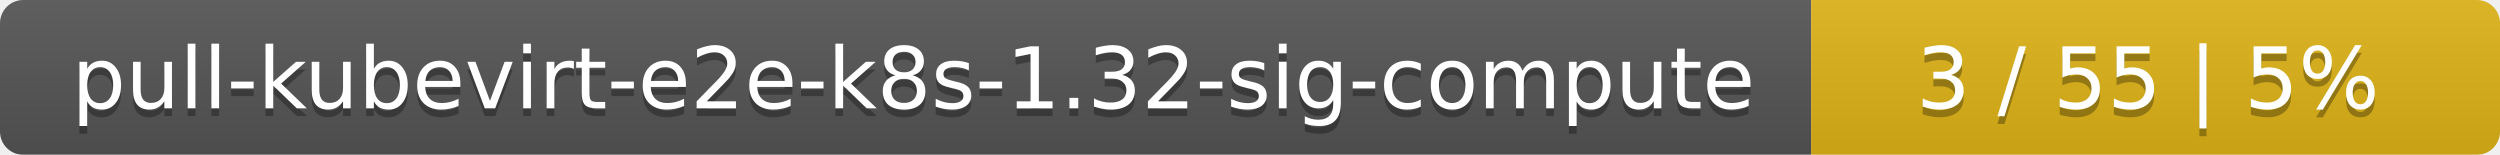
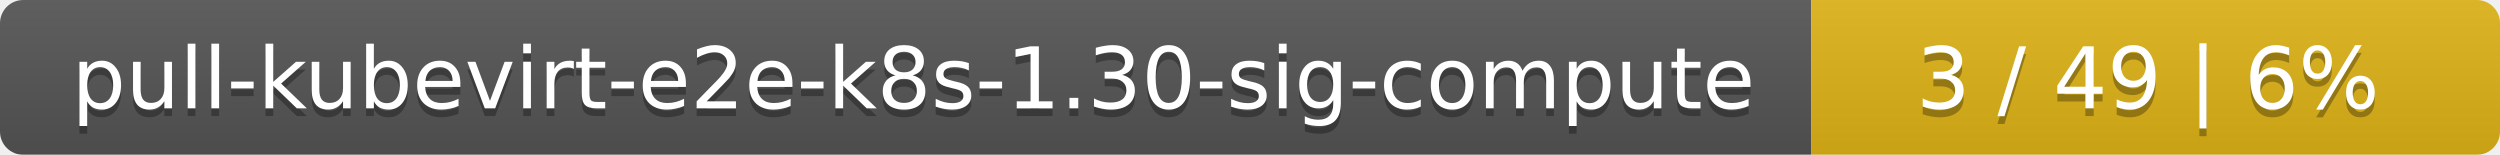
<svg xmlns="http://www.w3.org/2000/svg" width="323" height="20">
  <linearGradient id="smooth" x2="0" y2="100%">
    <stop offset="0" stop-color="#bbb" stop-opacity=".1" />
    <stop offset="1" stop-opacity=".1" />
  </linearGradient>
  <mask id="round">
    <rect width="323" height="20" rx="3" fill="#fff" />
  </mask>
  <g mask="url(#round)">
    <rect width="234" height="20" fill="#555" />
    <rect x="234" width="89" height="20" fill="#dfb317" />
    <rect width="323" height="20" fill="url(#smooth)" />
  </g>
  <g fill="#fff" text-anchor="middle" font-family="DejaVu Sans,Verdana,Geneva,sans-serif" font-size="11">
-     <text x="118" y="15" fill="#010101" fill-opacity=".3">pull-kubevirt-e2e-k8s-1.32-sig-compute</text>
-     <text x="118" y="14">pull-kubevirt-e2e-k8s-1.32-sig-compute</text>
-     <text x="277.5" y="15" fill="#010101" fill-opacity=".3">3 / 55    |    5%</text>
-     <text x="277.5" y="14">3 / 55    |    5%</text>
+     <text x="118" y="15" fill="#010101" fill-opacity=".3">pull-kubevirt-e2e-k8s-1.30-sig-compute</text>
+     <text x="118" y="14">pull-kubevirt-e2e-k8s-1.30-sig-compute</text>
+     <text x="277.5" y="15" fill="#010101" fill-opacity=".3">3 / 49    |    6%</text>
+     <text x="277.5" y="14">3 / 49    |    6%</text>
  </g>
</svg>
